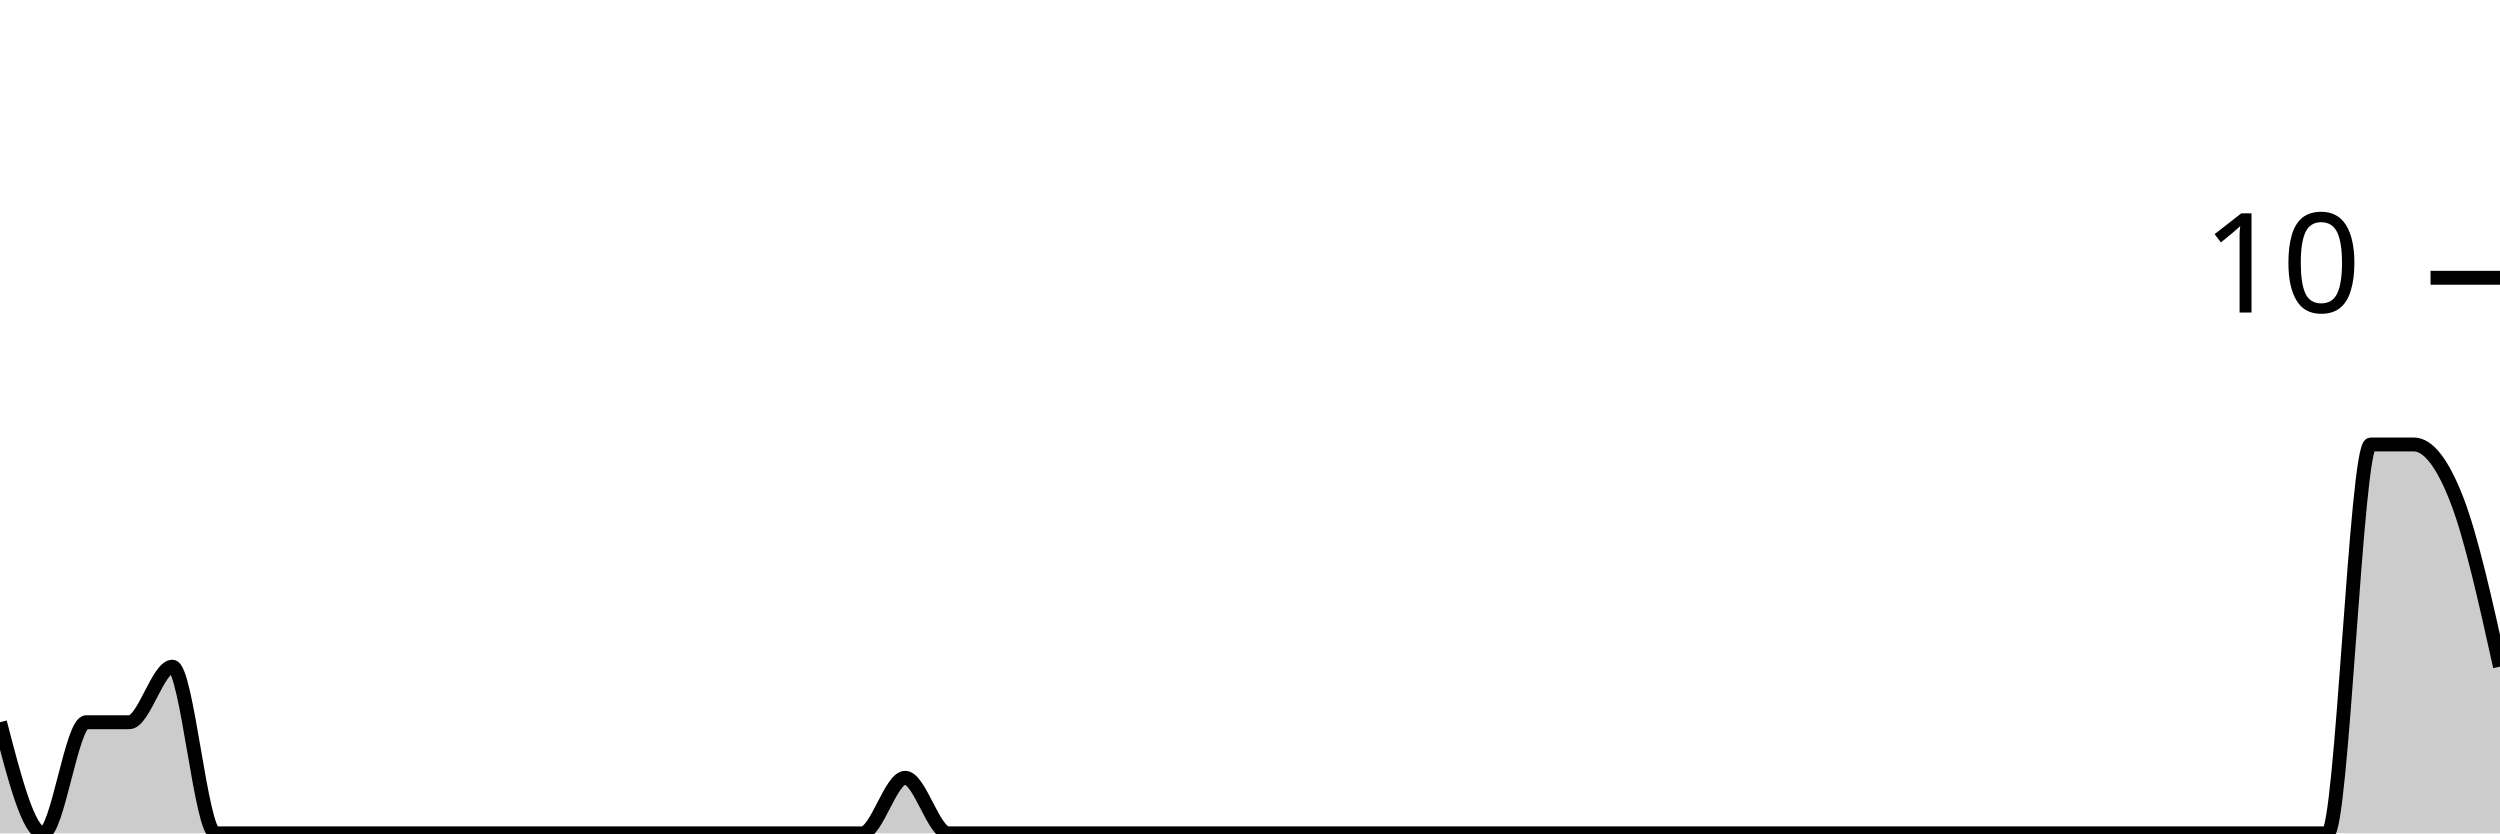
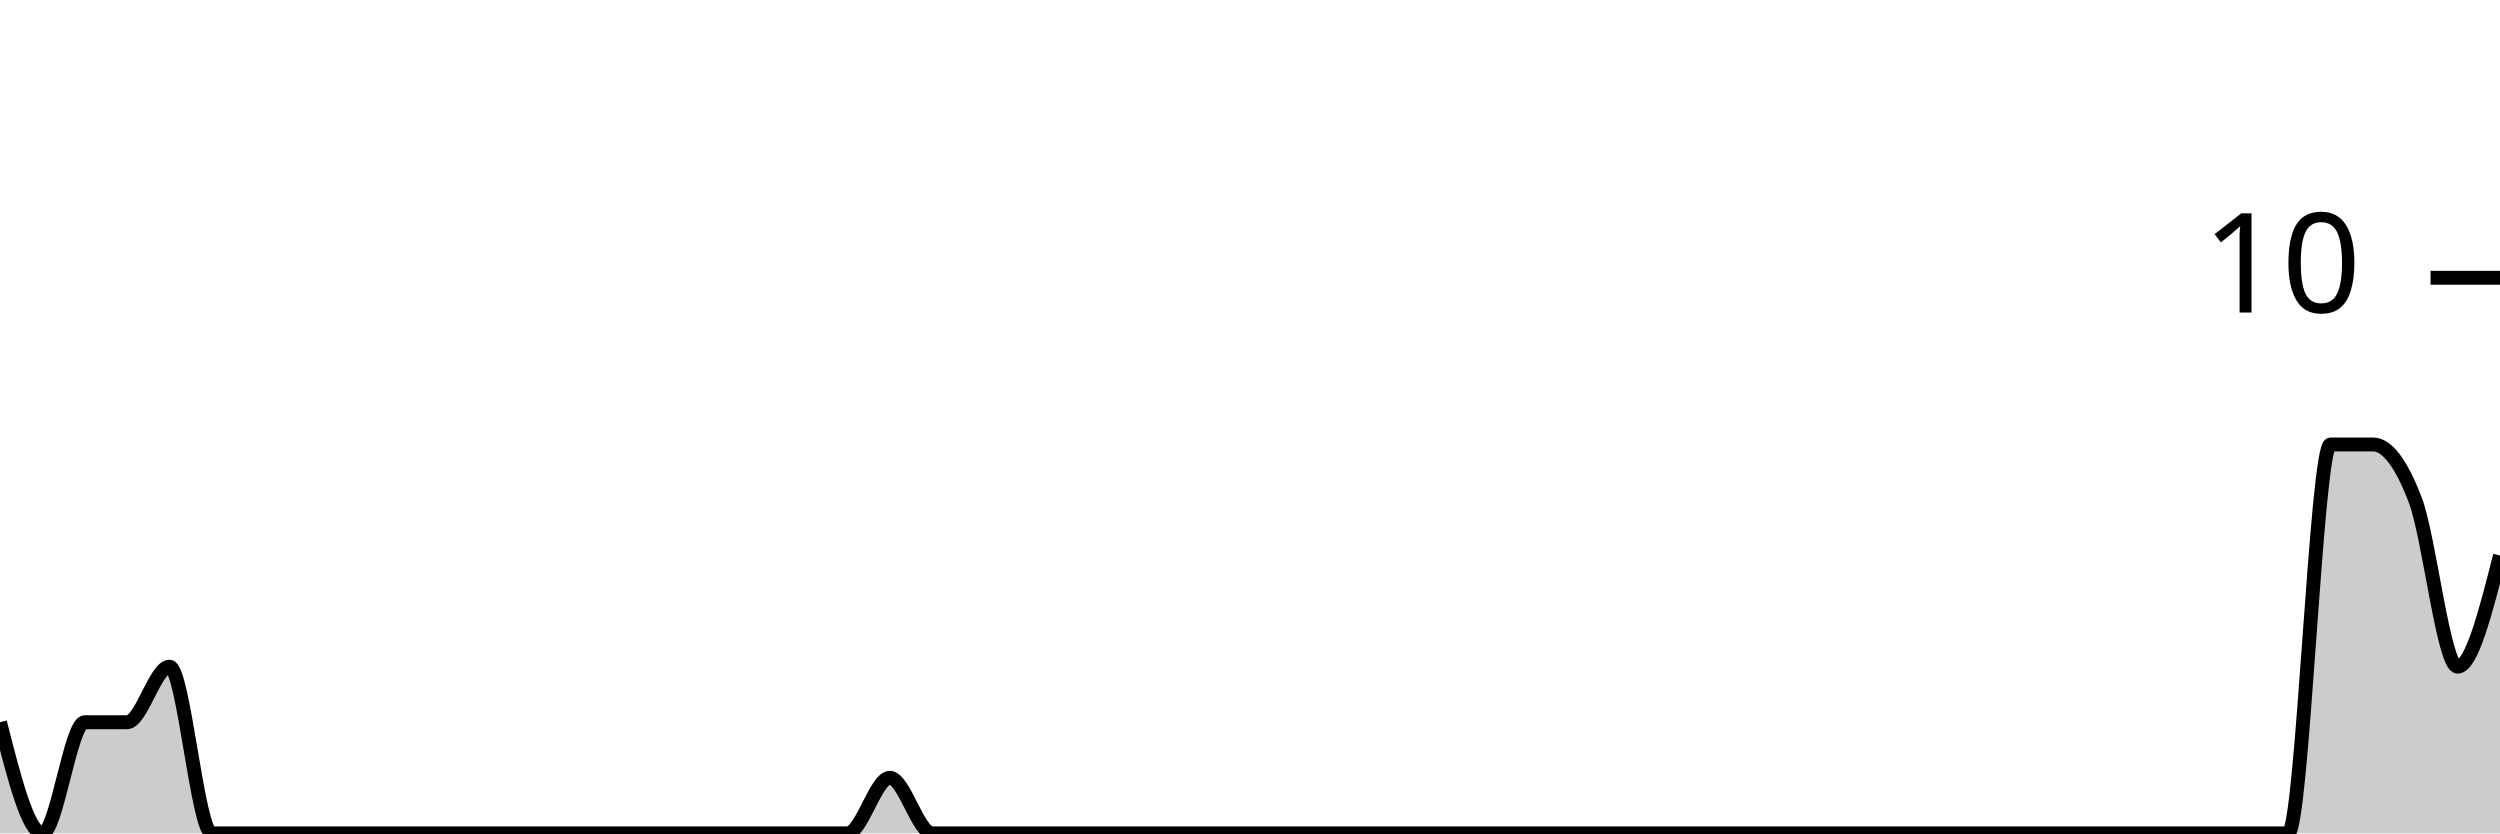
<svg xmlns="http://www.w3.org/2000/svg" viewBox="0 0 180 60">
  <g transform="translate(0,20)">
-     <path class="area" fill="rgba(0, 0, 0, 0.2)" d="M0,32C1.034,36,2.069,40,3.103,40C4.138,40,5.172,32,6.207,32C7.241,32,8.276,32,9.31,32C10.345,32,11.379,28,12.414,28C13.448,28,14.483,40,15.517,40C16.552,40,17.586,40,18.621,40C19.655,40,20.69,40,21.724,40C22.759,40,23.793,40,24.828,40C25.862,40,26.897,40,27.931,40C28.966,40,30,40,31.034,40C32.069,40,33.103,40,34.138,40C35.172,40,36.207,40,37.241,40C38.276,40,39.31,40,40.345,40C41.379,40,42.414,40,43.448,40C44.483,40,45.517,40,46.552,40C47.586,40,48.621,40,49.655,40C50.69,40,51.724,40,52.759,40C53.793,40,54.828,40,55.862,40C56.897,40,57.931,40,58.966,40C60,40,61.034,40,62.069,40C63.103,40,64.138,36,65.172,36C66.207,36,67.241,40,68.276,40C69.31,40,70.345,40,71.379,40C72.414,40,73.448,40,74.483,40C75.517,40,76.552,40,77.586,40C78.621,40,79.655,40,80.69,40C81.724,40,82.759,40,83.793,40C84.828,40,85.862,40,86.897,40C87.931,40,88.966,40,90,40C91.034,40,92.069,40,93.103,40C94.138,40,95.172,40,96.207,40C97.241,40,98.276,40,99.31,40C100.345,40,101.379,40,102.414,40C103.448,40,104.483,40,105.517,40C106.552,40,107.586,40,108.621,40C109.655,40,110.69,40,111.724,40C112.759,40,113.793,40,114.828,40C115.862,40,116.897,40,117.931,40C118.966,40,120,40,121.034,40C122.069,40,123.103,40,124.138,40C125.172,40,126.207,40,127.241,40C128.276,40,129.31,40,130.345,40C131.379,40,132.414,40,133.448,40C134.483,40,135.517,40,136.552,40C137.586,40,138.621,40,139.655,40C140.69,40,141.724,40,142.759,40C143.793,40,144.828,40,145.862,40C146.897,40,147.931,40,148.966,40C150,40,151.034,40,152.069,40C153.103,40,154.138,40,155.172,40C156.207,40,157.241,40,158.276,40C159.31,40,160.345,40,161.379,40C162.414,40,163.448,40,164.483,40C165.517,40,166.552,40,167.586,40C168.621,40,169.655,12,170.69,12C171.724,12,172.759,12,173.793,12C174.828,12,175.862,13.333,176.897,16C177.931,18.667,178.966,23.333,180,28L180,40C178.966,40,177.931,40,176.897,40C175.862,40,174.828,40,173.793,40C172.759,40,171.724,40,170.69,40C169.655,40,168.621,40,167.586,40C166.552,40,165.517,40,164.483,40C163.448,40,162.414,40,161.379,40C160.345,40,159.31,40,158.276,40C157.241,40,156.207,40,155.172,40C154.138,40,153.103,40,152.069,40C151.034,40,150,40,148.966,40C147.931,40,146.897,40,145.862,40C144.828,40,143.793,40,142.759,40C141.724,40,140.69,40,139.655,40C138.621,40,137.586,40,136.552,40C135.517,40,134.483,40,133.448,40C132.414,40,131.379,40,130.345,40C129.31,40,128.276,40,127.241,40C126.207,40,125.172,40,124.138,40C123.103,40,122.069,40,121.034,40C120,40,118.966,40,117.931,40C116.897,40,115.862,40,114.828,40C113.793,40,112.759,40,111.724,40C110.69,40,109.655,40,108.621,40C107.586,40,106.552,40,105.517,40C104.483,40,103.448,40,102.414,40C101.379,40,100.345,40,99.31,40C98.276,40,97.241,40,96.207,40C95.172,40,94.138,40,93.103,40C92.069,40,91.034,40,90,40C88.966,40,87.931,40,86.897,40C85.862,40,84.828,40,83.793,40C82.759,40,81.724,40,80.69,40C79.655,40,78.621,40,77.586,40C76.552,40,75.517,40,74.483,40C73.448,40,72.414,40,71.379,40C70.345,40,69.31,40,68.276,40C67.241,40,66.207,40,65.172,40C64.138,40,63.103,40,62.069,40C61.034,40,60,40,58.966,40C57.931,40,56.897,40,55.862,40C54.828,40,53.793,40,52.759,40C51.724,40,50.69,40,49.655,40C48.621,40,47.586,40,46.552,40C45.517,40,44.483,40,43.448,40C42.414,40,41.379,40,40.345,40C39.31,40,38.276,40,37.241,40C36.207,40,35.172,40,34.138,40C33.103,40,32.069,40,31.034,40C30,40,28.966,40,27.931,40C26.897,40,25.862,40,24.828,40C23.793,40,22.759,40,21.724,40C20.69,40,19.655,40,18.621,40C17.586,40,16.552,40,15.517,40C14.483,40,13.448,40,12.414,40C11.379,40,10.345,40,9.31,40C8.276,40,7.241,40,6.207,40C5.172,40,4.138,40,3.103,40C2.069,40,1.034,40,0,40Z" />
-     <path class="line" stroke="black" fill="none" d="M0,32C1.034,36,2.069,40,3.103,40C4.138,40,5.172,32,6.207,32C7.241,32,8.276,32,9.31,32C10.345,32,11.379,28,12.414,28C13.448,28,14.483,40,15.517,40C16.552,40,17.586,40,18.621,40C19.655,40,20.69,40,21.724,40C22.759,40,23.793,40,24.828,40C25.862,40,26.897,40,27.931,40C28.966,40,30,40,31.034,40C32.069,40,33.103,40,34.138,40C35.172,40,36.207,40,37.241,40C38.276,40,39.31,40,40.345,40C41.379,40,42.414,40,43.448,40C44.483,40,45.517,40,46.552,40C47.586,40,48.621,40,49.655,40C50.69,40,51.724,40,52.759,40C53.793,40,54.828,40,55.862,40C56.897,40,57.931,40,58.966,40C60,40,61.034,40,62.069,40C63.103,40,64.138,36,65.172,36C66.207,36,67.241,40,68.276,40C69.31,40,70.345,40,71.379,40C72.414,40,73.448,40,74.483,40C75.517,40,76.552,40,77.586,40C78.621,40,79.655,40,80.69,40C81.724,40,82.759,40,83.793,40C84.828,40,85.862,40,86.897,40C87.931,40,88.966,40,90,40C91.034,40,92.069,40,93.103,40C94.138,40,95.172,40,96.207,40C97.241,40,98.276,40,99.31,40C100.345,40,101.379,40,102.414,40C103.448,40,104.483,40,105.517,40C106.552,40,107.586,40,108.621,40C109.655,40,110.69,40,111.724,40C112.759,40,113.793,40,114.828,40C115.862,40,116.897,40,117.931,40C118.966,40,120,40,121.034,40C122.069,40,123.103,40,124.138,40C125.172,40,126.207,40,127.241,40C128.276,40,129.31,40,130.345,40C131.379,40,132.414,40,133.448,40C134.483,40,135.517,40,136.552,40C137.586,40,138.621,40,139.655,40C140.69,40,141.724,40,142.759,40C143.793,40,144.828,40,145.862,40C146.897,40,147.931,40,148.966,40C150,40,151.034,40,152.069,40C153.103,40,154.138,40,155.172,40C156.207,40,157.241,40,158.276,40C159.31,40,160.345,40,161.379,40C162.414,40,163.448,40,164.483,40C165.517,40,166.552,40,167.586,40C168.621,40,169.655,12,170.69,12C171.724,12,172.759,12,173.793,12C174.828,12,175.862,13.333,176.897,16C177.931,18.667,178.966,23.333,180,28" />
+     <path class="area" fill="rgba(0, 0, 0, 0.2)" d="M0,32C1.017,36,2.034,40,3.051,40C4.068,40,5.085,32,6.102,32C7.119,32,8.136,32,9.153,32C10.169,32,11.186,28,12.203,28C13.22,28,14.237,40,15.254,40C16.271,40,17.288,40,18.305,40C19.322,40,20.339,40,21.356,40C22.373,40,23.39,40,24.407,40C25.424,40,26.441,40,27.458,40C28.475,40,29.492,40,30.508,40C31.525,40,32.542,40,33.559,40C34.576,40,35.593,40,36.61,40C37.627,40,38.644,40,39.661,40C40.678,40,41.695,40,42.712,40C43.729,40,44.746,40,45.763,40C46.78,40,47.797,40,48.814,40C49.831,40,50.847,40,51.864,40C52.881,40,53.898,40,54.915,40C55.932,40,56.949,40,57.966,40C58.983,40,60,40,61.017,40C62.034,40,63.051,36,64.068,36C65.085,36,66.102,40,67.119,40C68.136,40,69.153,40,70.169,40C71.186,40,72.203,40,73.22,40C74.237,40,75.254,40,76.271,40C77.288,40,78.305,40,79.322,40C80.339,40,81.356,40,82.373,40C83.39,40,84.407,40,85.424,40C86.441,40,87.458,40,88.475,40C89.492,40,90.508,40,91.525,40C92.542,40,93.559,40,94.576,40C95.593,40,96.61,40,97.627,40C98.644,40,99.661,40,100.678,40C101.695,40,102.712,40,103.729,40C104.746,40,105.763,40,106.78,40C107.797,40,108.814,40,109.831,40C110.847,40,111.864,40,112.881,40C113.898,40,114.915,40,115.932,40C116.949,40,117.966,40,118.983,40C120,40,121.017,40,122.034,40C123.051,40,124.068,40,125.085,40C126.102,40,127.119,40,128.136,40C129.153,40,130.169,40,131.186,40C132.203,40,133.22,40,134.237,40C135.254,40,136.271,40,137.288,40C138.305,40,139.322,40,140.339,40C141.356,40,142.373,40,143.39,40C144.407,40,145.424,40,146.441,40C147.458,40,148.475,40,149.492,40C150.508,40,151.525,40,152.542,40C153.559,40,154.576,40,155.593,40C156.61,40,157.627,40,158.644,40C159.661,40,160.678,40,161.695,40C162.712,40,163.729,40,164.746,40C165.763,40,166.78,12,167.797,12C168.814,12,169.831,12,170.847,12C171.864,12,172.881,13.333,173.898,16C174.915,18.667,175.932,28,176.949,28C177.966,28,178.983,24,180,20L180,40C178.983,40,177.966,40,176.949,40C175.932,40,174.915,40,173.898,40C172.881,40,171.864,40,170.847,40C169.831,40,168.814,40,167.797,40C166.78,40,165.763,40,164.746,40C163.729,40,162.712,40,161.695,40C160.678,40,159.661,40,158.644,40C157.627,40,156.61,40,155.593,40C154.576,40,153.559,40,152.542,40C151.525,40,150.508,40,149.492,40C148.475,40,147.458,40,146.441,40C145.424,40,144.407,40,143.39,40C142.373,40,141.356,40,140.339,40C139.322,40,138.305,40,137.288,40C136.271,40,135.254,40,134.237,40C133.22,40,132.203,40,131.186,40C130.169,40,129.153,40,128.136,40C127.119,40,126.102,40,125.085,40C124.068,40,123.051,40,122.034,40C121.017,40,120,40,118.983,40C117.966,40,116.949,40,115.932,40C114.915,40,113.898,40,112.881,40C111.864,40,110.847,40,109.831,40C108.814,40,107.797,40,106.78,40C105.763,40,104.746,40,103.729,40C102.712,40,101.695,40,100.678,40C99.661,40,98.644,40,97.627,40C96.61,40,95.593,40,94.576,40C93.559,40,92.542,40,91.525,40C90.508,40,89.492,40,88.475,40C87.458,40,86.441,40,85.424,40C84.407,40,83.39,40,82.373,40C81.356,40,80.339,40,79.322,40C78.305,40,77.288,40,76.271,40C75.254,40,74.237,40,73.22,40C72.203,40,71.186,40,70.169,40C69.153,40,68.136,40,67.119,40C66.102,40,65.085,40,64.068,40C63.051,40,62.034,40,61.017,40C60,40,58.983,40,57.966,40C56.949,40,55.932,40,54.915,40C53.898,40,52.881,40,51.864,40C50.847,40,49.831,40,48.814,40C47.797,40,46.78,40,45.763,40C44.746,40,43.729,40,42.712,40C41.695,40,40.678,40,39.661,40C38.644,40,37.627,40,36.61,40C35.593,40,34.576,40,33.559,40C32.542,40,31.525,40,30.508,40C29.492,40,28.475,40,27.458,40C26.441,40,25.424,40,24.407,40C23.39,40,22.373,40,21.356,40C20.339,40,19.322,40,18.305,40C17.288,40,16.271,40,15.254,40C14.237,40,13.22,40,12.203,40C11.186,40,10.169,40,9.153,40C8.136,40,7.119,40,6.102,40C5.085,40,4.068,40,3.051,40C2.034,40,1.017,40,0,40Z" />
+     <path class="line" stroke="black" fill="none" d="M0,32C1.017,36,2.034,40,3.051,40C4.068,40,5.085,32,6.102,32C7.119,32,8.136,32,9.153,32C10.169,32,11.186,28,12.203,28C13.22,28,14.237,40,15.254,40C16.271,40,17.288,40,18.305,40C19.322,40,20.339,40,21.356,40C22.373,40,23.39,40,24.407,40C25.424,40,26.441,40,27.458,40C28.475,40,29.492,40,30.508,40C31.525,40,32.542,40,33.559,40C34.576,40,35.593,40,36.61,40C37.627,40,38.644,40,39.661,40C40.678,40,41.695,40,42.712,40C43.729,40,44.746,40,45.763,40C46.78,40,47.797,40,48.814,40C49.831,40,50.847,40,51.864,40C52.881,40,53.898,40,54.915,40C55.932,40,56.949,40,57.966,40C58.983,40,60,40,61.017,40C62.034,40,63.051,36,64.068,36C65.085,36,66.102,40,67.119,40C68.136,40,69.153,40,70.169,40C71.186,40,72.203,40,73.22,40C74.237,40,75.254,40,76.271,40C77.288,40,78.305,40,79.322,40C80.339,40,81.356,40,82.373,40C83.39,40,84.407,40,85.424,40C86.441,40,87.458,40,88.475,40C89.492,40,90.508,40,91.525,40C92.542,40,93.559,40,94.576,40C95.593,40,96.61,40,97.627,40C98.644,40,99.661,40,100.678,40C101.695,40,102.712,40,103.729,40C104.746,40,105.763,40,106.78,40C107.797,40,108.814,40,109.831,40C110.847,40,111.864,40,112.881,40C113.898,40,114.915,40,115.932,40C116.949,40,117.966,40,118.983,40C120,40,121.017,40,122.034,40C123.051,40,124.068,40,125.085,40C126.102,40,127.119,40,128.136,40C129.153,40,130.169,40,131.186,40C132.203,40,133.22,40,134.237,40C135.254,40,136.271,40,137.288,40C138.305,40,139.322,40,140.339,40C141.356,40,142.373,40,143.39,40C144.407,40,145.424,40,146.441,40C147.458,40,148.475,40,149.492,40C150.508,40,151.525,40,152.542,40C153.559,40,154.576,40,155.593,40C156.61,40,157.627,40,158.644,40C159.661,40,160.678,40,161.695,40C162.712,40,163.729,40,164.746,40C165.763,40,166.78,12,167.797,12C168.814,12,169.831,12,170.847,12C171.864,12,172.881,13.333,173.898,16C174.915,18.667,175.932,28,176.949,28C177.966,28,178.983,24,180,20" />
    <path class="axis-ceiling" stroke-width="1" stroke="black" fill="none" d="M175,0L180,0" />
    <text class="axis-ceiling-label" font-family="sans-serif" text-anchor="end" font-size="10px" x="170" y="2.5">10</text>
  </g>
</svg>
